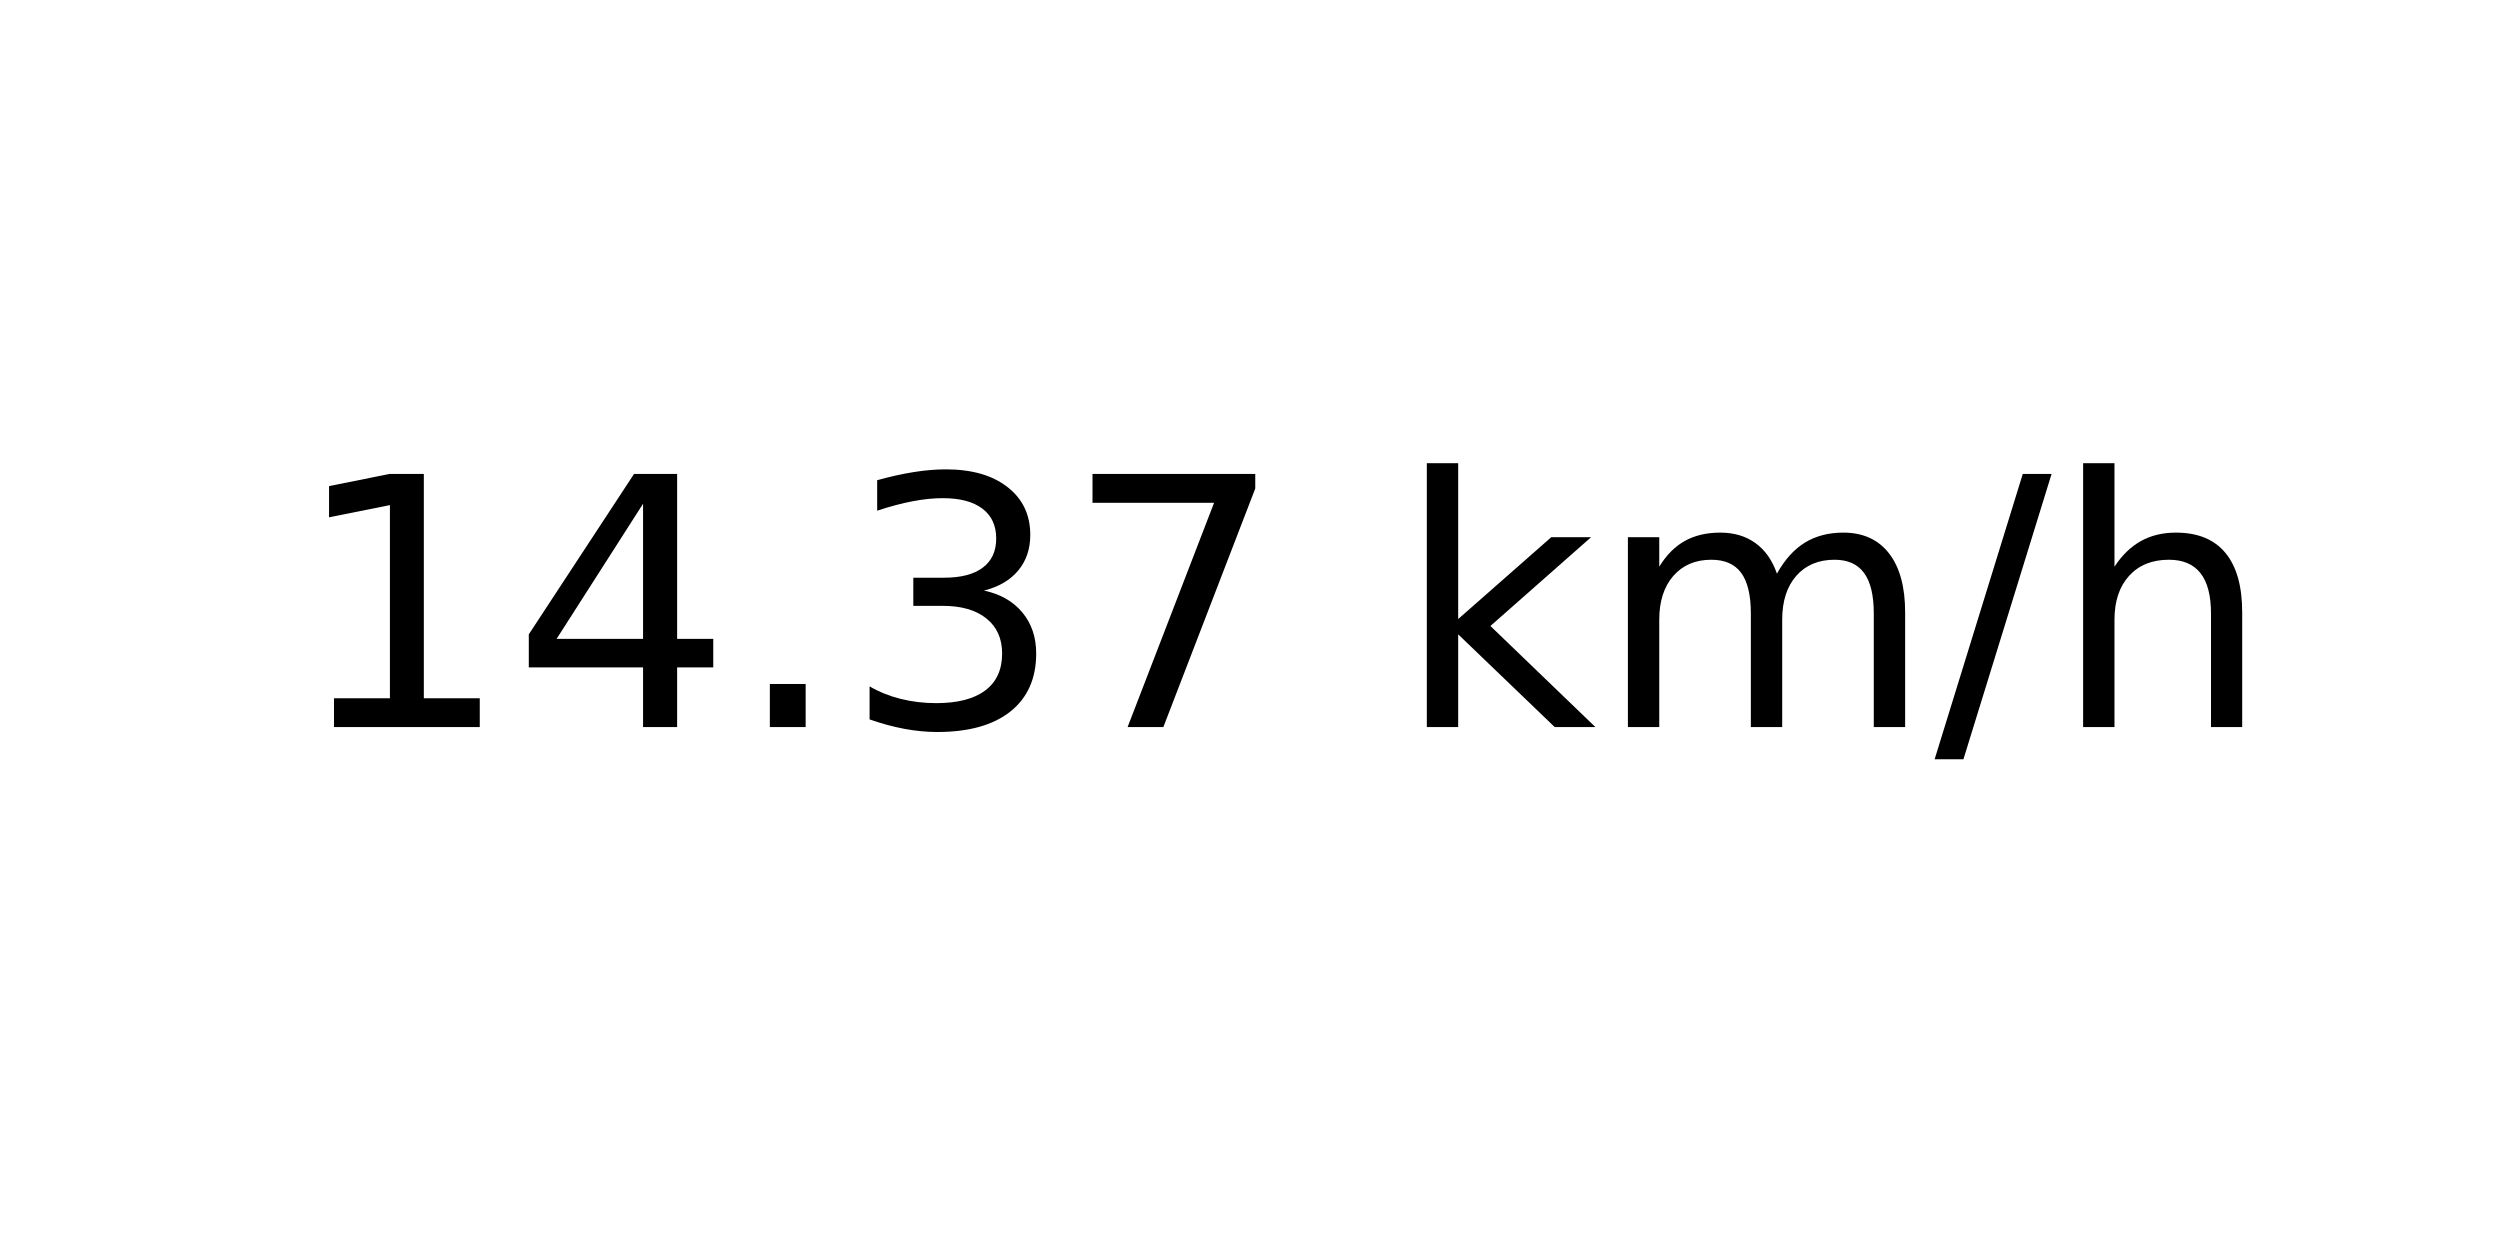
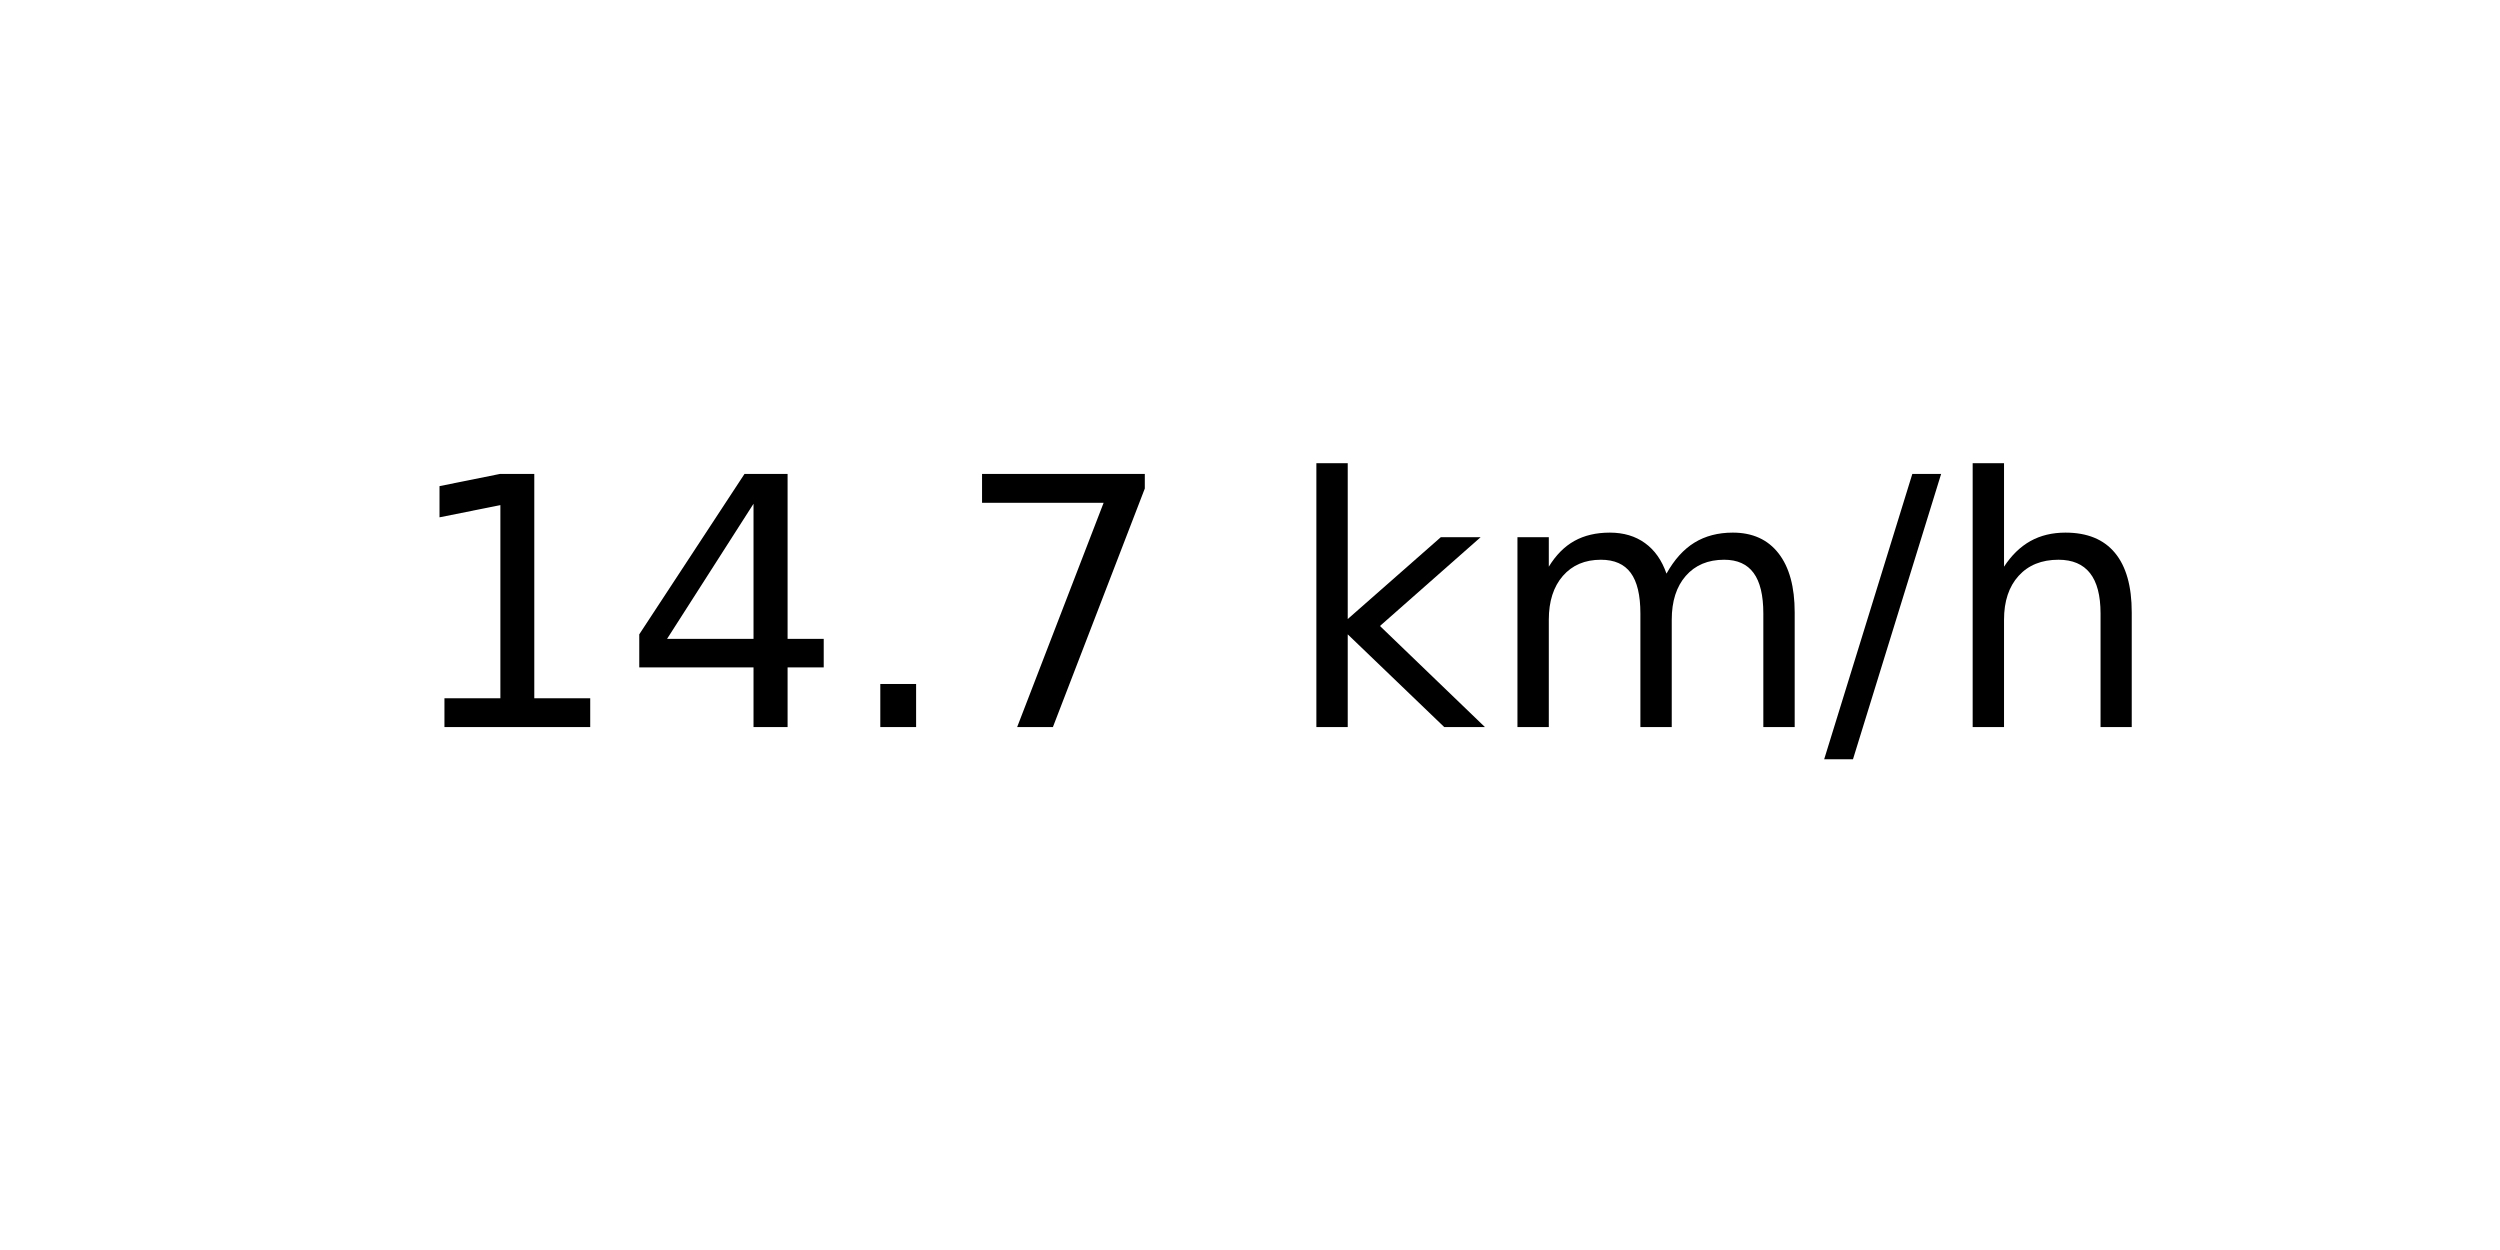
<svg xmlns="http://www.w3.org/2000/svg" xmlns:xlink="http://www.w3.org/1999/xlink" width="72pt" height="36pt" viewBox="0 0 72 36" version="1.1">
  <defs>
    <style type="text/css">*{stroke-linejoin: round; stroke-linecap: butt}</style>
  </defs>
  <g id="figure_1">
    <g id="axes_1">
      <g id="text_1">
-         <g transform="translate(8.378125 20.93937) scale(0.1 -0.1)">
+         <g transform="translate(11.55937 20.93937) scale(0.1 -0.1)">
          <defs>
            <path id="DejaVuSans-31" d="M 794 531  L 1825 531  L 1825 4091  L 703 3866  L 703 4441  L 1819 4666  L 2450 4666  L 2450 531  L 3481 531  L 3481 0  L 794 0  L 794 531  z " transform="scale(0.015625)" />
            <path id="DejaVuSans-34" d="M 2419 4116  L 825 1625  L 2419 1625  L 2419 4116  z M 2253 4666  L 3047 4666  L 3047 1625  L 3713 1625  L 3713 1100  L 3047 1100  L 3047 0  L 2419 0  L 2419 1100  L 313 1100  L 313 1709  L 2253 4666  z " transform="scale(0.015625)" />
            <path id="DejaVuSans-2e" d="M 684 794  L 1344 794  L 1344 0  L 684 0  L 684 794  z " transform="scale(0.015625)" />
-             <path id="DejaVuSans-33" d="M 2597 2516  Q 3050 2419 3304 2112  Q 3559 1806 3559 1356  Q 3559 666 3084 287  Q 2609 -91 1734 -91  Q 1441 -91 1130 -33  Q 819 25 488 141  L 488 750  Q 750 597 1062 519  Q 1375 441 1716 441  Q 2309 441 2620 675  Q 2931 909 2931 1356  Q 2931 1769 2642 2001  Q 2353 2234 1838 2234  L 1294 2234  L 1294 2753  L 1863 2753  Q 2328 2753 2575 2939  Q 2822 3125 2822 3475  Q 2822 3834 2567 4026  Q 2313 4219 1838 4219  Q 1578 4219 1281 4162  Q 984 4106 628 3988  L 628 4550  Q 988 4650 1302 4700  Q 1616 4750 1894 4750  Q 2613 4750 3031 4423  Q 3450 4097 3450 3541  Q 3450 3153 3228 2886  Q 3006 2619 2597 2516  z " transform="scale(0.015625)" />
            <path id="DejaVuSans-37" d="M 525 4666  L 3525 4666  L 3525 4397  L 1831 0  L 1172 0  L 2766 4134  L 525 4134  L 525 4666  z " transform="scale(0.015625)" />
            <path id="DejaVuSans-20" transform="scale(0.015625)" />
            <path id="DejaVuSans-6b" d="M 581 4863  L 1159 4863  L 1159 1991  L 2875 3500  L 3609 3500  L 1753 1863  L 3688 0  L 2938 0  L 1159 1709  L 1159 0  L 581 0  L 581 4863  z " transform="scale(0.015625)" />
            <path id="DejaVuSans-6d" d="M 3328 2828  Q 3544 3216 3844 3400  Q 4144 3584 4550 3584  Q 5097 3584 5394 3201  Q 5691 2819 5691 2113  L 5691 0  L 5113 0  L 5113 2094  Q 5113 2597 4934 2840  Q 4756 3084 4391 3084  Q 3944 3084 3684 2787  Q 3425 2491 3425 1978  L 3425 0  L 2847 0  L 2847 2094  Q 2847 2600 2669 2842  Q 2491 3084 2119 3084  Q 1678 3084 1418 2786  Q 1159 2488 1159 1978  L 1159 0  L 581 0  L 581 3500  L 1159 3500  L 1159 2956  Q 1356 3278 1631 3431  Q 1906 3584 2284 3584  Q 2666 3584 2933 3390  Q 3200 3197 3328 2828  z " transform="scale(0.015625)" />
            <path id="DejaVuSans-2f" d="M 1625 4666  L 2156 4666  L 531 -594  L 0 -594  L 1625 4666  z " transform="scale(0.015625)" />
            <path id="DejaVuSans-68" d="M 3513 2113  L 3513 0  L 2938 0  L 2938 2094  Q 2938 2591 2744 2837  Q 2550 3084 2163 3084  Q 1697 3084 1428 2787  Q 1159 2491 1159 1978  L 1159 0  L 581 0  L 581 4863  L 1159 4863  L 1159 2956  Q 1366 3272 1645 3428  Q 1925 3584 2291 3584  Q 2894 3584 3203 3211  Q 3513 2838 3513 2113  z " transform="scale(0.015625)" />
          </defs>
          <use xlink:href="#DejaVuSans-31" />
          <use xlink:href="#DejaVuSans-34" x="63.623" />
          <use xlink:href="#DejaVuSans-2e" x="127.246" />
-           <use xlink:href="#DejaVuSans-33" x="159.033" />
-           <use xlink:href="#DejaVuSans-37" x="222.656" />
-           <use xlink:href="#DejaVuSans-20" x="286.279" />
-           <use xlink:href="#DejaVuSans-6b" x="318.066" />
-           <use xlink:href="#DejaVuSans-6d" x="375.977" />
-           <use xlink:href="#DejaVuSans-2f" x="473.389" />
-           <use xlink:href="#DejaVuSans-68" x="507.08" />
+           <use xlink:href="#DejaVuSans-37" x="159.033" />
+           <use xlink:href="#DejaVuSans-20" x="222.656" />
+           <use xlink:href="#DejaVuSans-6b" x="254.443" />
+           <use xlink:href="#DejaVuSans-6d" x="312.354" />
+           <use xlink:href="#DejaVuSans-2f" x="409.766" />
+           <use xlink:href="#DejaVuSans-68" x="443.457" />
        </g>
      </g>
    </g>
  </g>
</svg>
